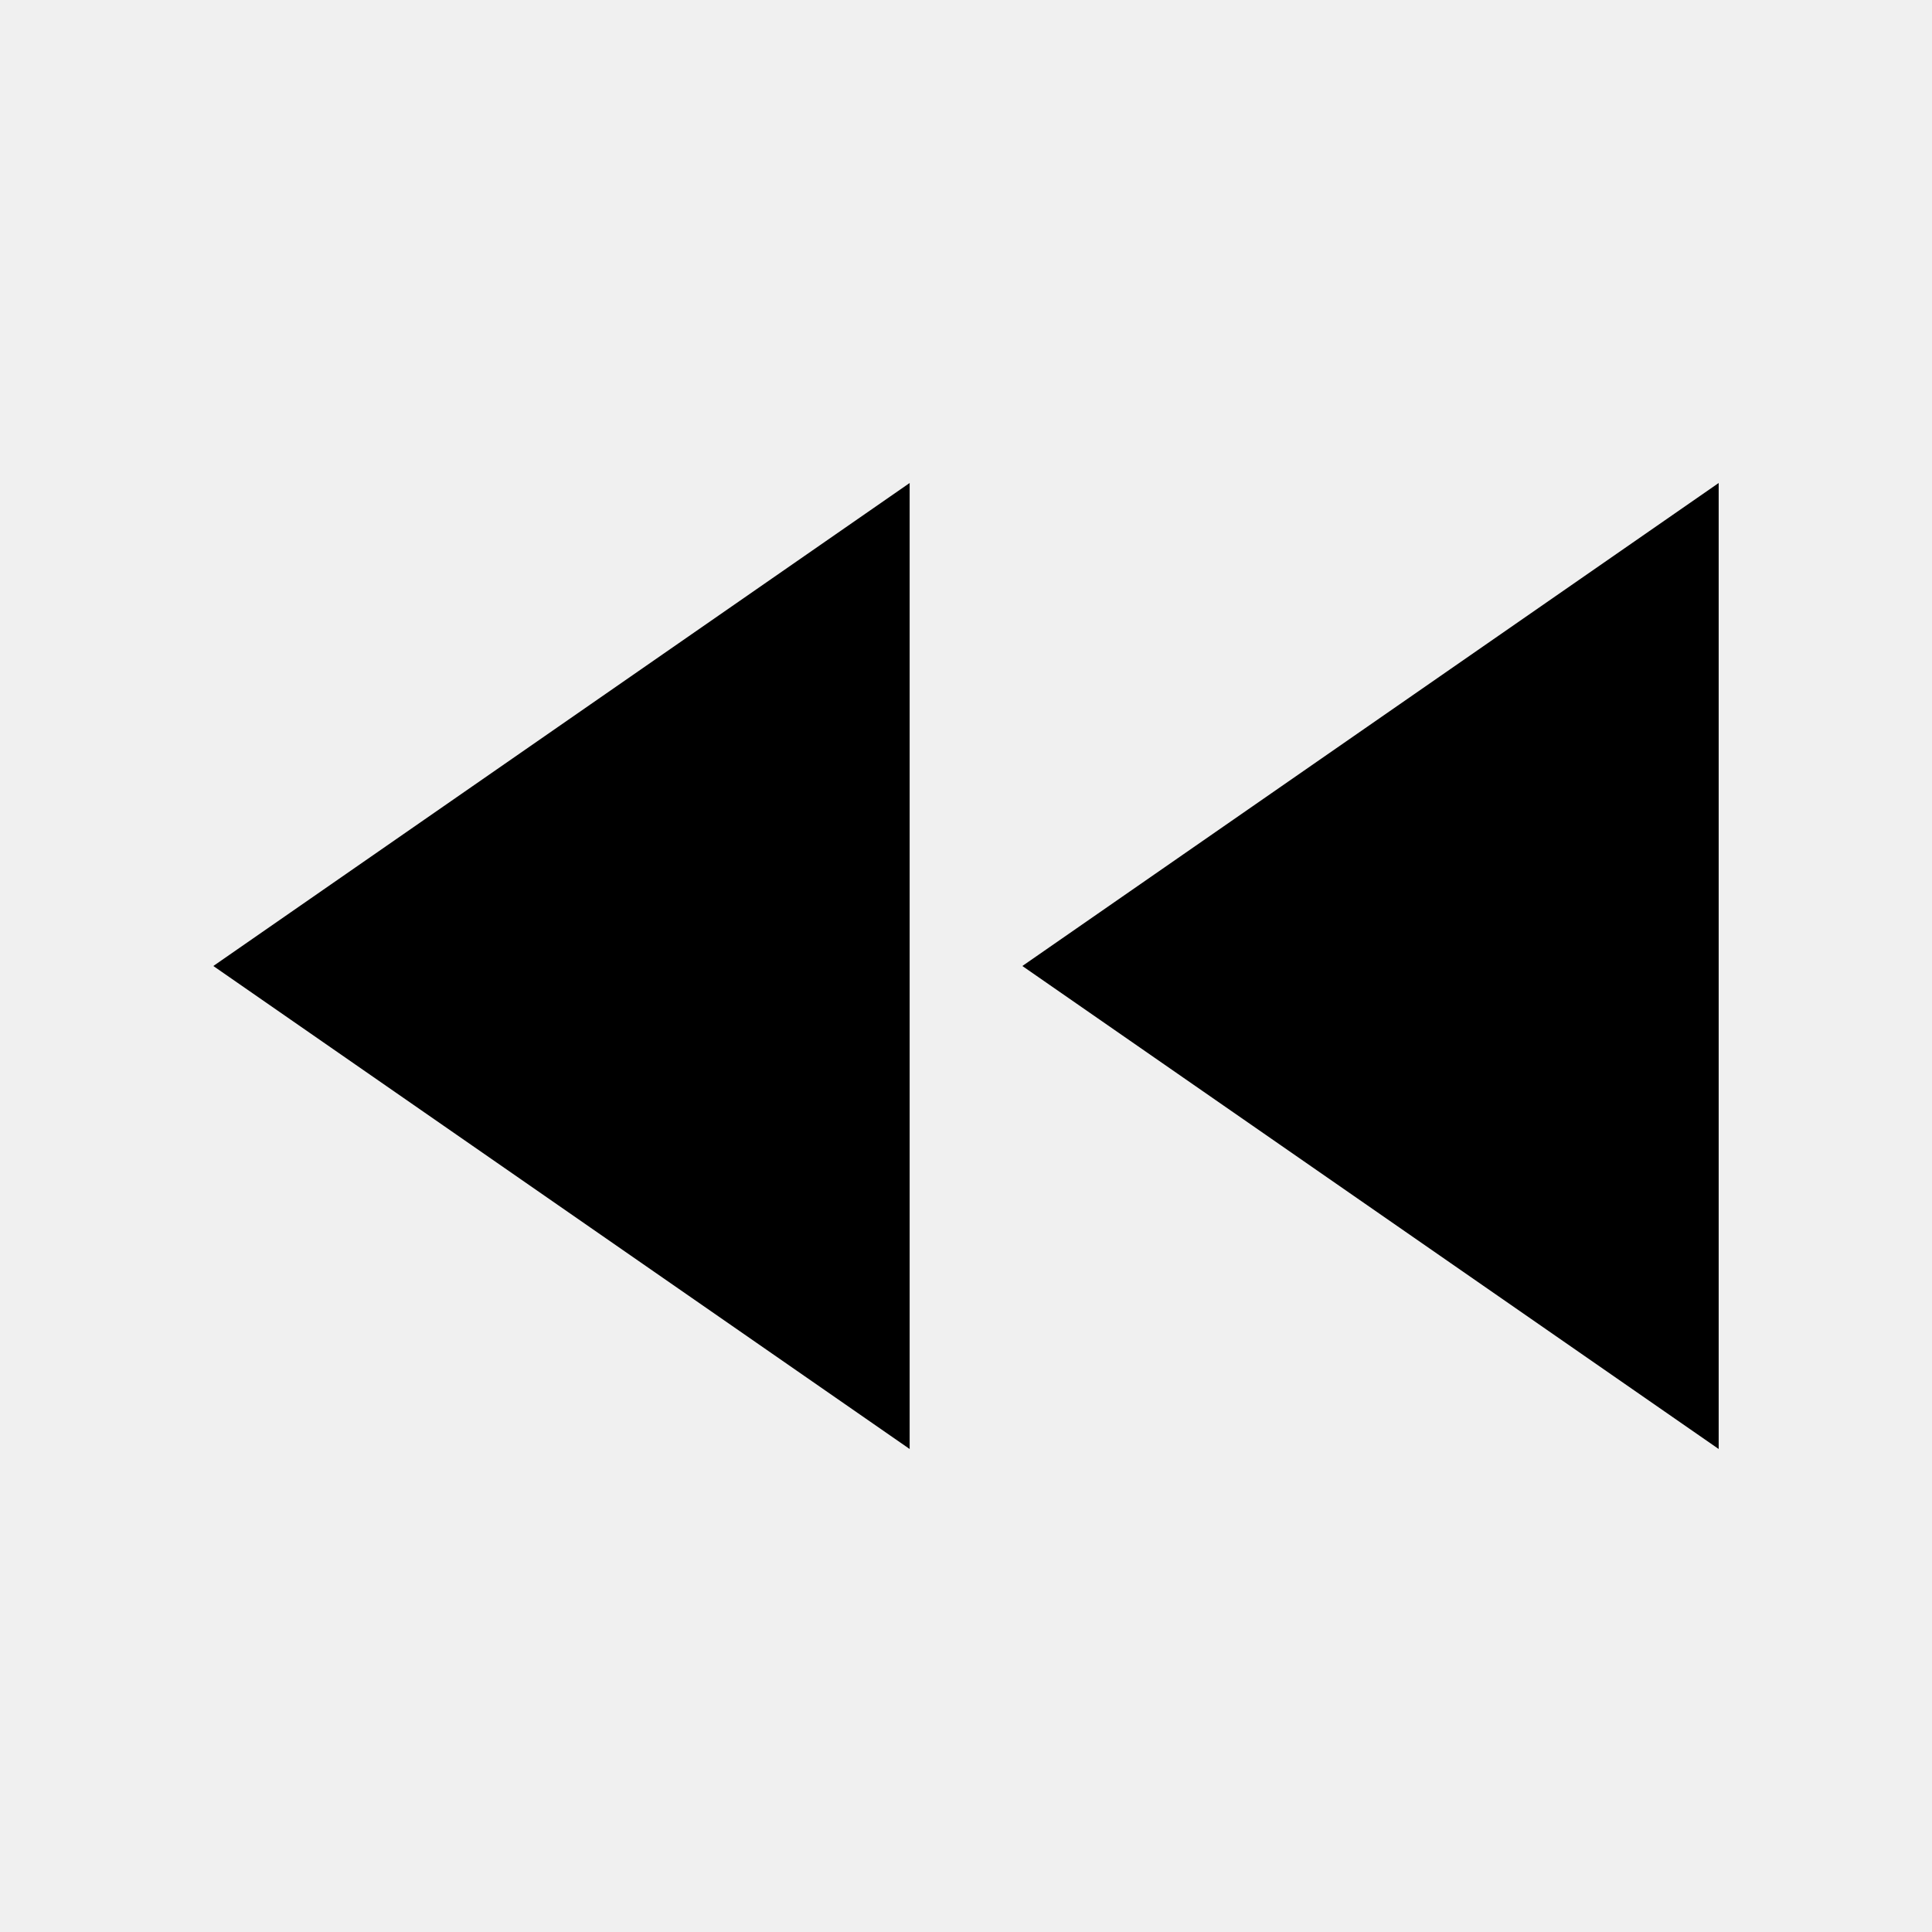
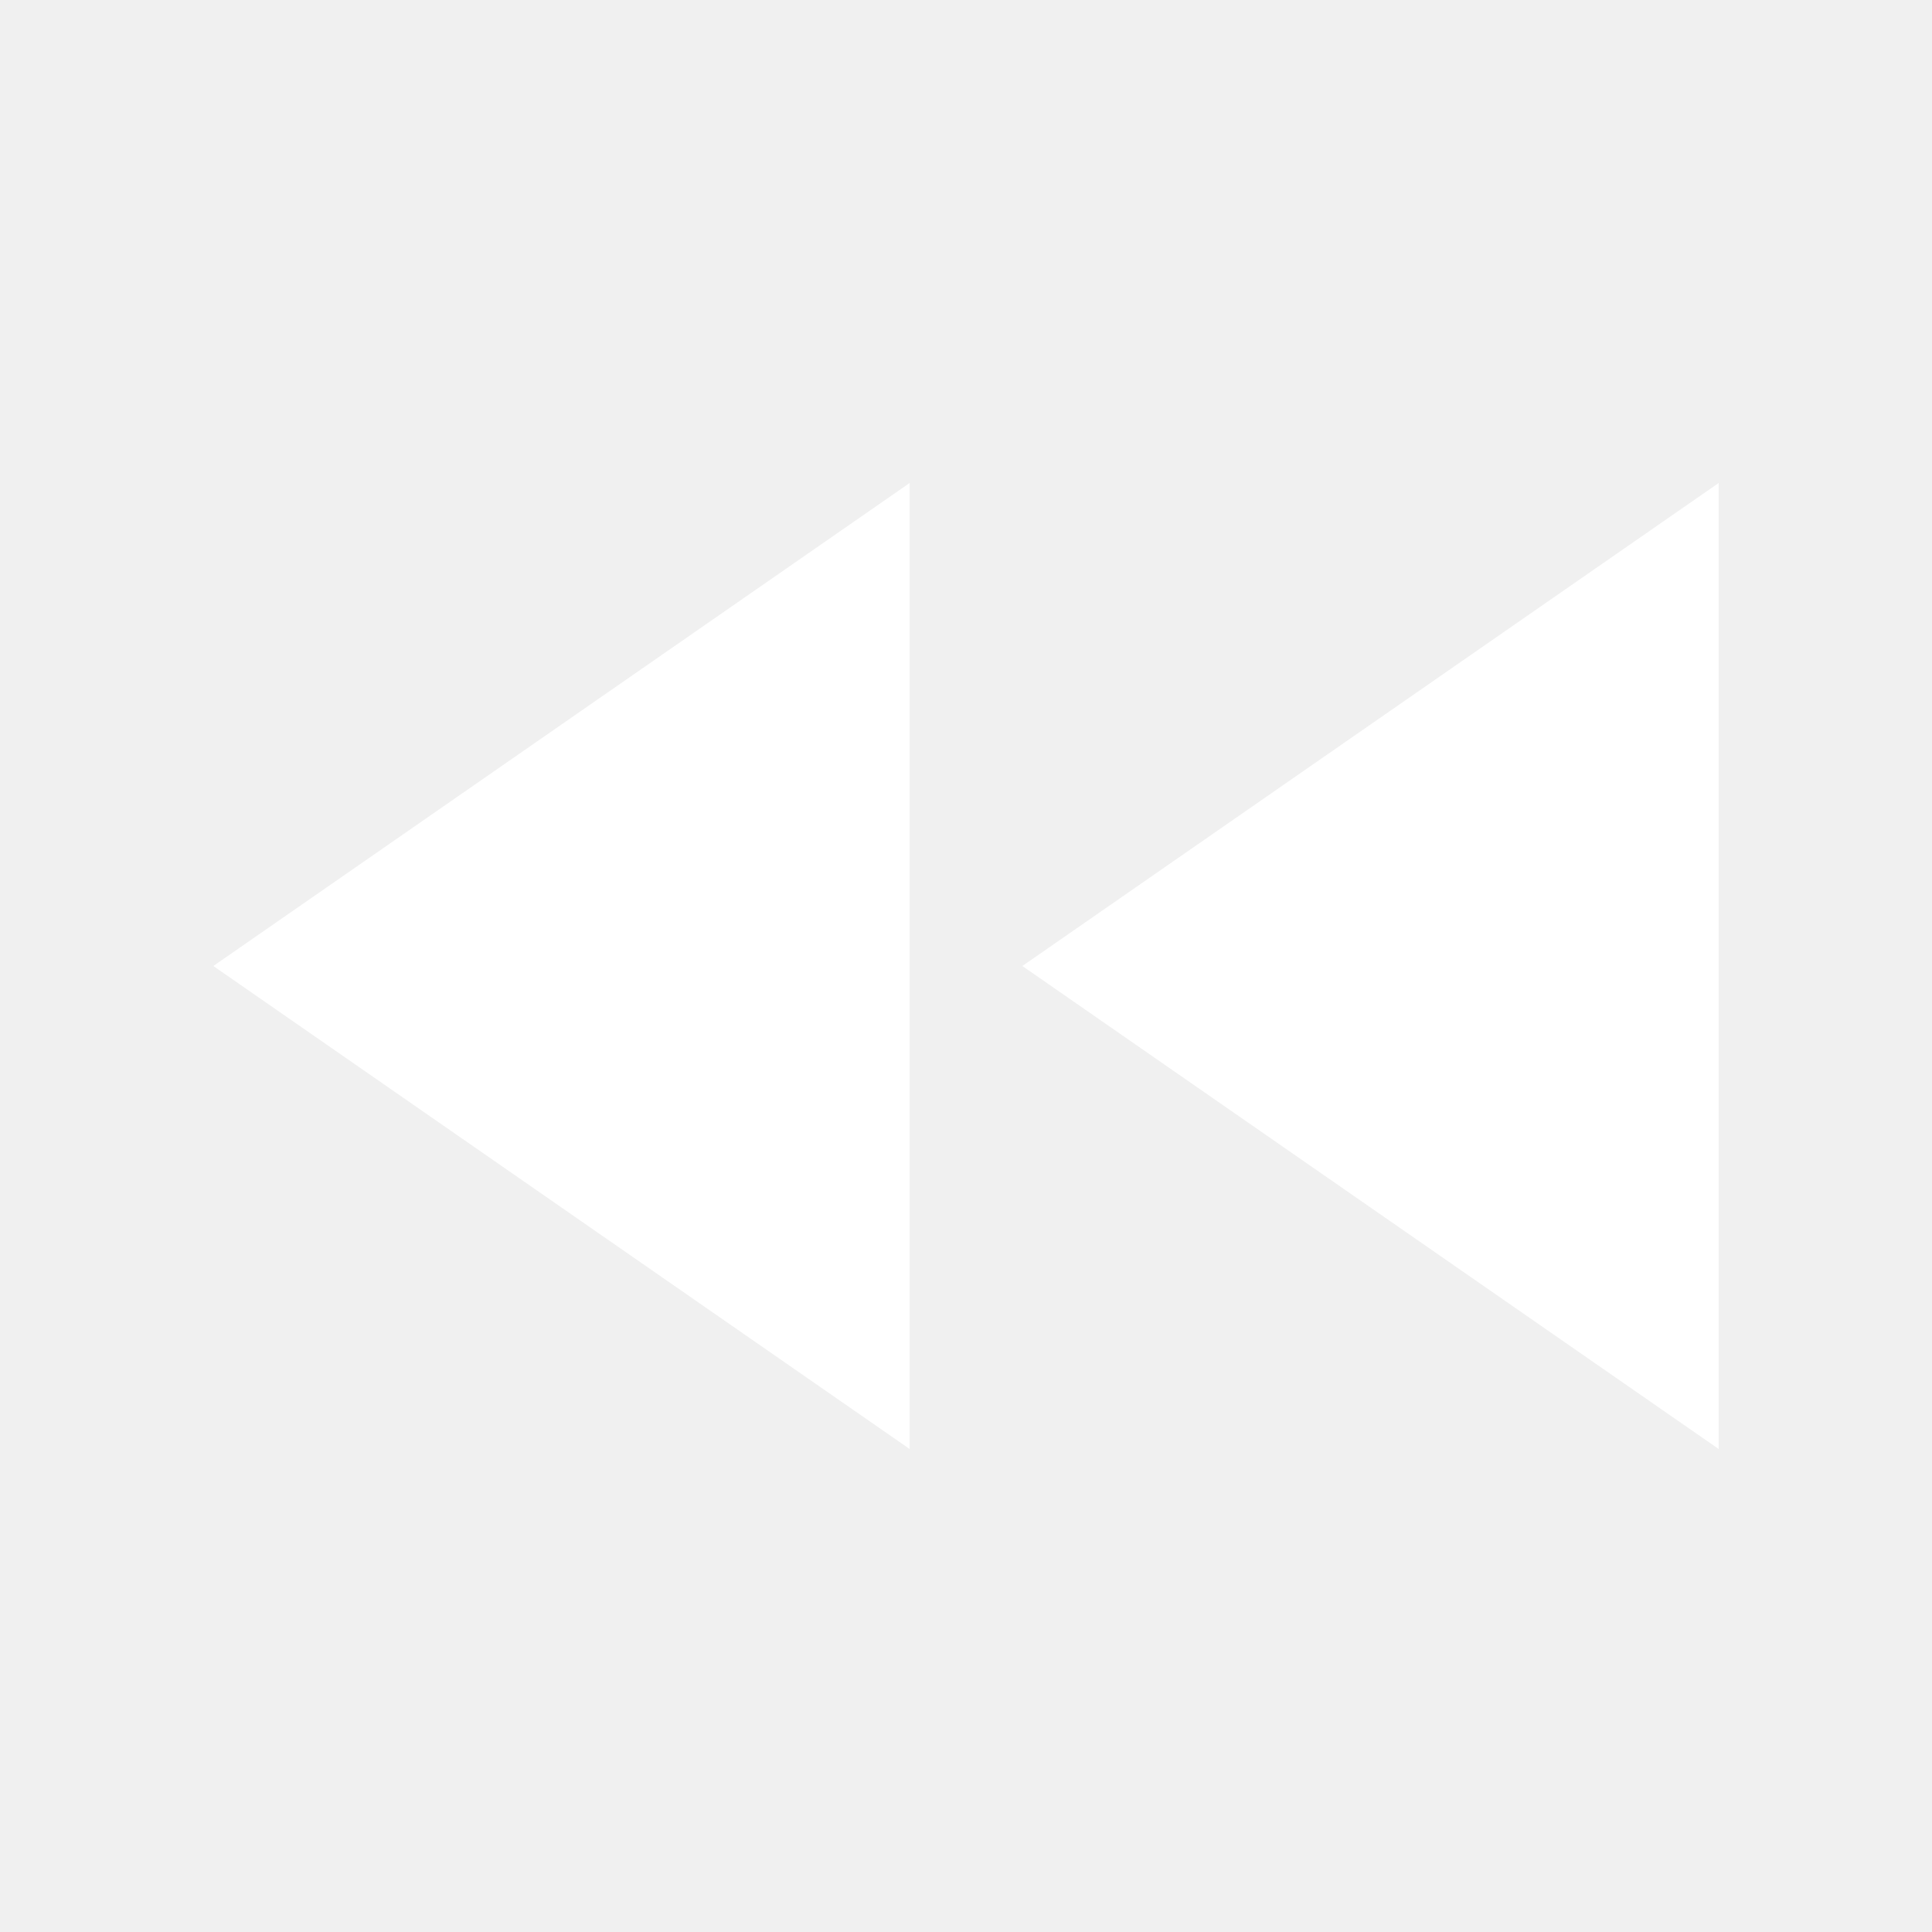
<svg xmlns="http://www.w3.org/2000/svg" height="48" viewBox="0 -960 960 960" width="48">
-   <path d="M854-240 508-480l346-240v480Zm-402 0L106-480l346-240v480Z" />
+   <path style="fill:#fff;" d="M854-240 508-480l346-240v480Zm-402 0L106-480l346-240v480Z" />
</svg>
